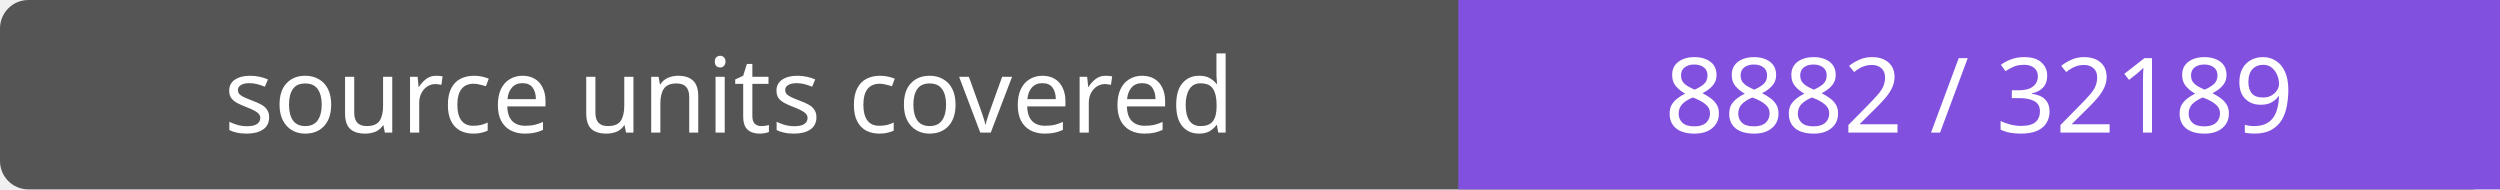
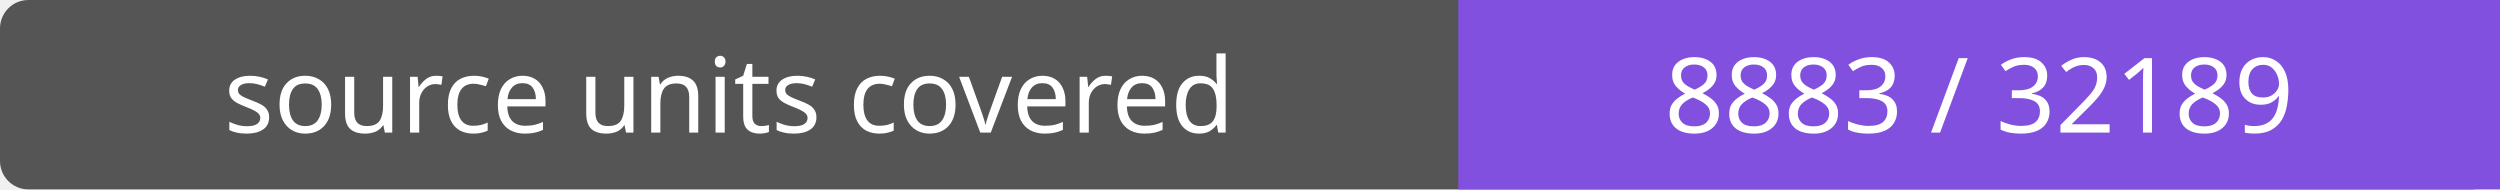
- <svg xmlns="http://www.w3.org/2000/svg" width="264" height="20" role="img" aria-label="source units covered: 8882 / 32189">
+ <svg xmlns="http://www.w3.org/2000/svg" width="264" height="20" role="img" aria-label="source units covered: 8883 / 32189">
  <rect width="264" height="20" rx="3" fill="#555" />
  <path fill="#8250df" d="M154 0h110v20H154z" />
  <g fill="#fff" text-anchor="middle" font-family="Verdana,sans-serif" font-size="11">
    <text x="77.0" y="14">source units covered</text>
-     <text x="209.0" y="14">8882 / 32189</text>
+     <text x="209.0" y="14">8883 / 32189</text>
  </g>
</svg>
